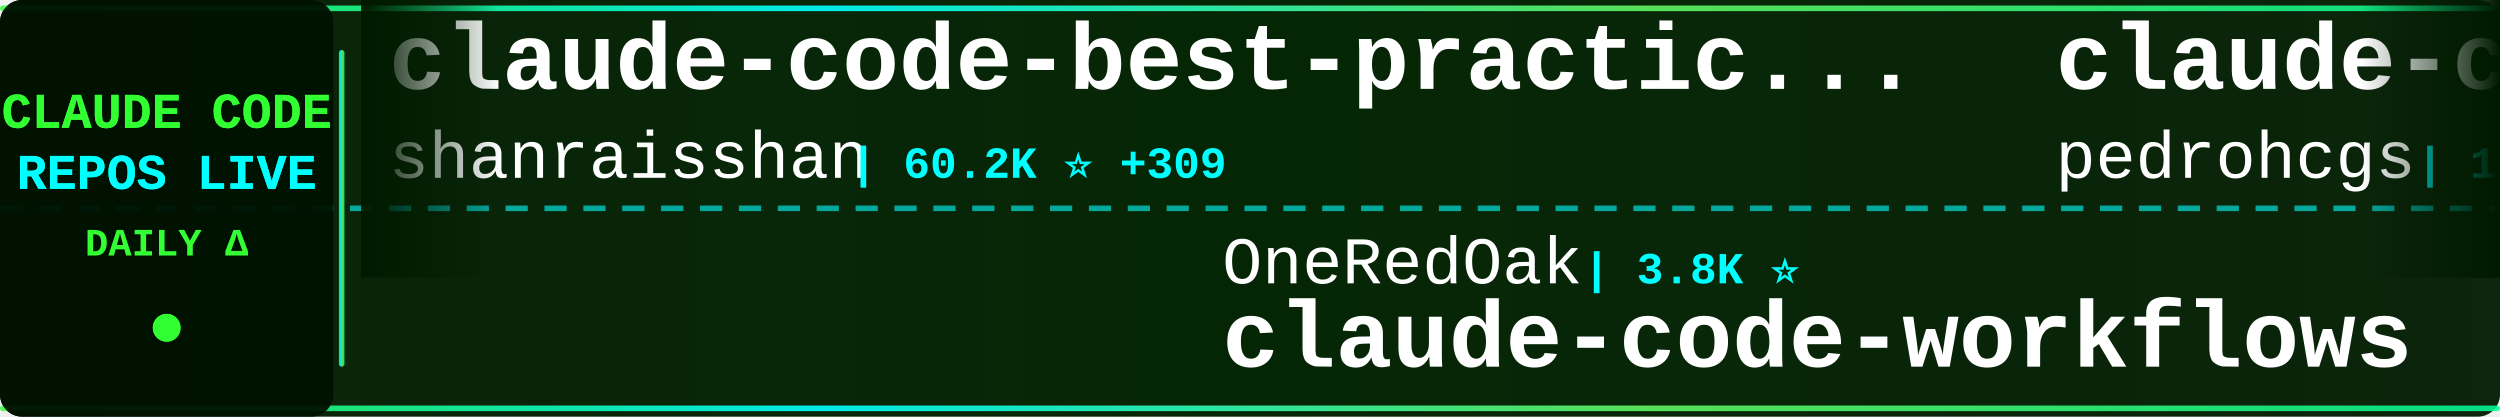
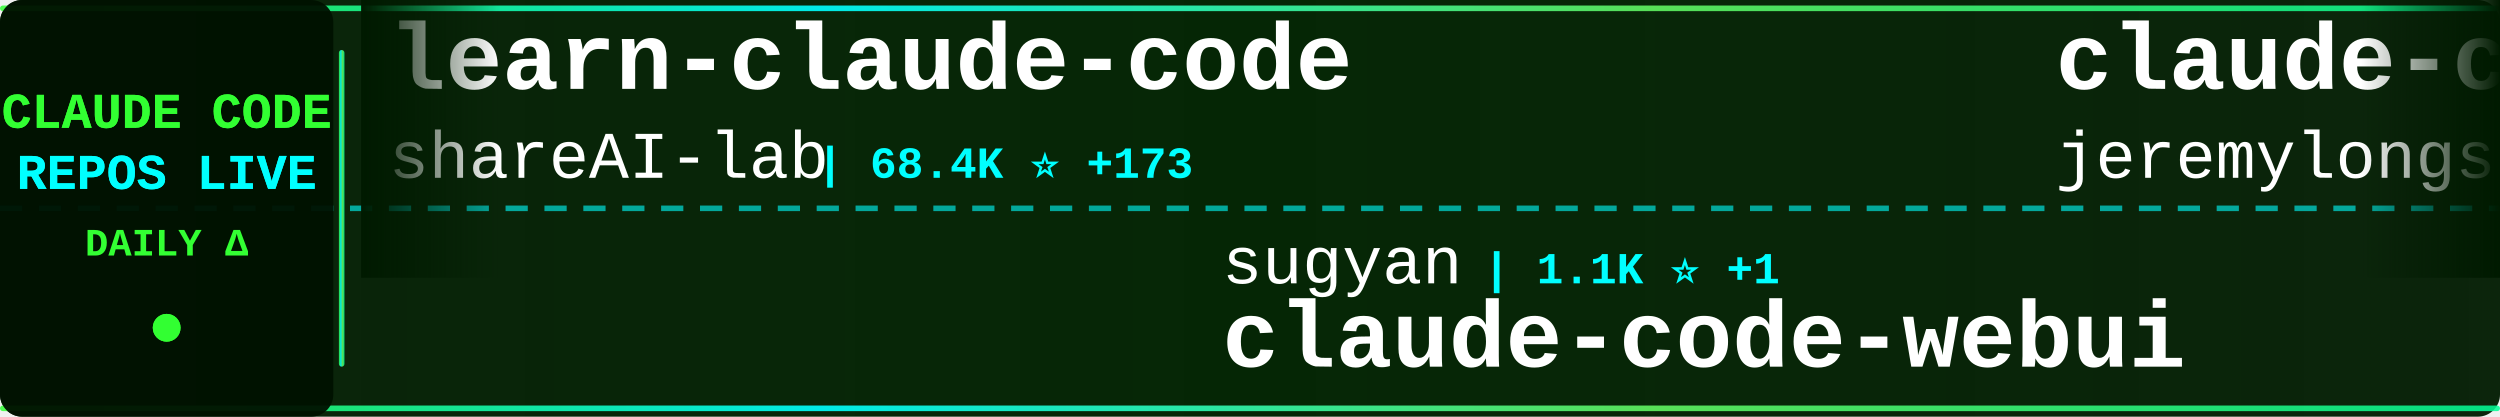
<svg xmlns="http://www.w3.org/2000/svg" width="900" height="150">
  <defs>
    <linearGradient id="tickerBg" x1="0%" y1="0%" x2="100%" y2="0%">
      <stop offset="0%" style="stop-color:#001a00;stop-opacity:0.95" />
      <stop offset="50%" style="stop-color:#002200;stop-opacity:0.98" />
      <stop offset="100%" style="stop-color:#001a00;stop-opacity:0.95" />
    </linearGradient>
    <linearGradient id="borderGrad" x1="0%" y1="0%" x2="100%" y2="0%">
      <stop offset="0%" style="stop-color:#33ff33;stop-opacity:0.85">
        <animate attributeName="stop-opacity" values="0.85;1;0.85" dur="2s" repeatCount="indefinite" />
      </stop>
      <stop offset="33%" style="stop-color:#00ffff;stop-opacity:0.9">
        <animate attributeName="stop-opacity" values="0.9;1;0.9" dur="2.2s" repeatCount="indefinite" />
      </stop>
      <stop offset="66%" style="stop-color:#66ff66;stop-opacity:0.85">
        <animate attributeName="stop-opacity" values="0.85;1;0.85" dur="1.8s" repeatCount="indefinite" />
      </stop>
      <stop offset="100%" style="stop-color:#00ff99;stop-opacity:0.85">
        <animate attributeName="stop-opacity" values="0.85;1;0.85" dur="2s" repeatCount="indefinite" />
      </stop>
    </linearGradient>
    <filter id="textGlow">
      <feGaussianBlur stdDeviation="0.1" result="coloredBlur" />
      <feMerge>
        <feMergeNode in="coloredBlur" />
        <feMergeNode in="SourceGraphic" />
      </feMerge>
    </filter>
    <filter id="metricGlow">
      <feGaussianBlur stdDeviation="0.2" result="coloredBlur" />
      <feMerge>
        <feMergeNode in="coloredBlur" />
        <feMergeNode in="SourceGraphic" />
      </feMerge>
    </filter>
    <linearGradient id="leftFade" x1="0%" y1="0%" x2="100%" y2="0%">
      <stop offset="0%" style="stop-color:#001a00;stop-opacity:1" />
      <stop offset="100%" style="stop-color:#001a00;stop-opacity:0" />
    </linearGradient>
    <linearGradient id="rightFade" x1="0%" y1="0%" x2="100%" y2="0%">
      <stop offset="0%" style="stop-color:#001a00;stop-opacity:0" />
      <stop offset="100%" style="stop-color:#001a00;stop-opacity:1" />
    </linearGradient>
  </defs>
  <rect width="900" height="150" fill="url(#tickerBg)" rx="8" />
  <rect x="0" y="2" width="900" height="2" fill="url(#borderGrad)" rx="1" />
  <rect x="0" y="146" width="900" height="2" fill="url(#borderGrad)" rx="1" />
  <line x1="0" y1="75" x2="900" y2="75" stroke="#00ffff" stroke-width="2" stroke-dasharray="8 6" opacity="0.6" />
  <rect x="0" y="0" width="120" height="150" fill="#001100" opacity="0.95" rx="8" />
  <text x="60" y="46" font-family="'Courier New', monospace" font-size="18" font-weight="bold" fill="#33ff33" text-anchor="middle" filter="url(#textGlow)">
    CLAUDE CODE
  </text>
  <text x="60" y="68" font-family="'Courier New', monospace" font-size="18" font-weight="bold" fill="#00ffff" text-anchor="middle" filter="url(#textGlow)">
    REPOS LIVE
  </text>
  <text x="60" y="92" font-family="'Courier New', monospace" font-size="14" font-weight="bold" fill="#33ff33" text-anchor="middle">
    DAILY Δ
  </text>
  <circle cx="60" cy="118" r="5" fill="#33ff33" filter="url(#metricGlow)">
    <animate attributeName="r" values="4;6;4" dur="1.5s" repeatCount="indefinite" />
    <animate attributeName="opacity" values="0.6;1;0.6" dur="1.5s" repeatCount="indefinite" />
  </circle>
  <rect x="122" y="18" width="2" height="114" fill="url(#borderGrad)" rx="1" />
  <clipPath id="tickerClip">
    <rect x="130" y="0" width="770" height="150" />
  </clipPath>
  <g clip-path="url(#tickerClip)">
    <g id="tickerItems">
      <animateTransform attributeName="transform" attributeType="XML" type="translate" from="0 0" to="-3000 0" dur="54s" repeatCount="indefinite" />
      <g transform="translate(0, 0)">
-         <text x="140" y="32" font-family="'Courier New', monospace" font-size="34" font-weight="bold" fill="#ffffff">claude-code-best-practic...</text>
-         <text x="140" y="64" font-family="'Courier New', monospace" font-size="24" font-weight="normal" fill="#ffffff" opacity="1.0">shanraisshan</text>
-         <text x="306" y="64" font-family="'Courier New', monospace" font-size="16" font-weight="bold" fill="#00ffff"> | 60.2K ⭐ +309</text>
+         <text x="140" y="32" font-family="'Courier New', monospace" font-size="34" font-weight="bold" fill="#ffffff">learn-claude-code</text>
+         <text x="140" y="64" font-family="'Courier New', monospace" font-size="24" font-weight="normal" fill="#ffffff" opacity="1.0">shareAI-lab</text>
+         <text x="294" y="64" font-family="'Courier New', monospace" font-size="16" font-weight="bold" fill="#00ffff"> | 68.4K ⭐ +173</text>
      </g>
      <g transform="translate(300, 0)">
-         <text x="140" y="102" font-family="'Courier New', monospace" font-size="24" font-weight="normal" fill="#ffffff" opacity="1.0">OneRedOak</text>
-         <text x="270" y="102" font-family="'Courier New', monospace" font-size="16" font-weight="bold" fill="#00ffff"> | 3.8K ⭐</text>
-         <text x="140" y="132" font-family="'Courier New', monospace" font-size="34" font-weight="bold" fill="#ffffff">claude-code-workflows</text>
+         <text x="140" y="102" font-family="'Courier New', monospace" font-size="24" font-weight="normal" fill="#ffffff" opacity="1.0">sugyan</text>
+         <text x="234" y="102" font-family="'Courier New', monospace" font-size="16" font-weight="bold" fill="#00ffff"> | 1.1K ⭐ +1</text>
+         <text x="140" y="132" font-family="'Courier New', monospace" font-size="34" font-weight="bold" fill="#ffffff">claude-code-webui</text>
      </g>
      <g transform="translate(600, 0)">
-         <text x="140" y="32" font-family="'Courier New', monospace" font-size="34" font-weight="bold" fill="#ffffff">claude-code-my-workflow</text>
-         <text x="140" y="64" font-family="'Courier New', monospace" font-size="24" font-weight="normal" fill="#ffffff" opacity="1.0">pedrohcgs</text>
-         <text x="270" y="64" font-family="'Courier New', monospace" font-size="16" font-weight="bold" fill="#00ffff"> | 1.3K ⭐ +5</text>
+         <text x="140" y="32" font-family="'Courier New', monospace" font-size="34" font-weight="bold" fill="#ffffff">claude-code-plugins-plus...</text>
+         <text x="140" y="64" font-family="'Courier New', monospace" font-size="24" font-weight="normal" fill="#ffffff" opacity="1.0">jeremylongshore</text>
+         <text x="342" y="64" font-family="'Courier New', monospace" font-size="16" font-weight="bold" fill="#00ffff"> | 2.4K ⭐ +7</text>
      </g>
      <g transform="translate(900, 0)">
-         <text x="140" y="102" font-family="'Courier New', monospace" font-size="24" font-weight="normal" fill="#ffffff" opacity="1.0">Cranot</text>
-         <text x="234" y="102" font-family="'Courier New', monospace" font-size="16" font-weight="bold" fill="#00ffff"> | 2.8K ⭐ +1</text>
-         <text x="140" y="132" font-family="'Courier New', monospace" font-size="34" font-weight="bold" fill="#ffffff">claude-code-guide</text>
+         <text x="140" y="102" font-family="'Courier New', monospace" font-size="24" font-weight="normal" fill="#ffffff" opacity="1.0">edmund-io</text>
+         <text x="270" y="102" font-family="'Courier New', monospace" font-size="16" font-weight="bold" fill="#00ffff"> | 1.5K ⭐ +2</text>
+         <text x="140" y="132" font-family="'Courier New', monospace" font-size="34" font-weight="bold" fill="#ffffff">edmunds-claude-code</text>
      </g>
      <g transform="translate(1200, 0)">
-         <text x="140" y="32" font-family="'Courier New', monospace" font-size="34" font-weight="bold" fill="#ffffff">CLIProxyAPI</text>
-         <text x="140" y="64" font-family="'Courier New', monospace" font-size="24" font-weight="normal" fill="#ffffff" opacity="1.0">router-for-me</text>
-         <text x="318" y="64" font-family="'Courier New', monospace" font-size="16" font-weight="bold" fill="#00ffff"> | 38.4K ⭐ +94</text>
+         <text x="140" y="32" font-family="'Courier New', monospace" font-size="34" font-weight="bold" fill="#ffffff">claude-code-sub-agents</text>
+         <text x="140" y="64" font-family="'Courier New', monospace" font-size="24" font-weight="normal" fill="#ffffff" opacity="1.0">lst97</text>
+         <text x="222" y="64" font-family="'Courier New', monospace" font-size="16" font-weight="bold" fill="#00ffff"> | 1.6K ⭐ +1</text>
      </g>
      <g transform="translate(1500, 0)">
-         <text x="140" y="102" font-family="'Courier New', monospace" font-size="24" font-weight="normal" fill="#ffffff" opacity="1.0">feiskyer</text>
-         <text x="258" y="102" font-family="'Courier New', monospace" font-size="16" font-weight="bold" fill="#00ffff"> | 1.6K ⭐ +2</text>
-         <text x="140" y="132" font-family="'Courier New', monospace" font-size="34" font-weight="bold" fill="#ffffff">claude-code-settings</text>
+         <text x="140" y="102" font-family="'Courier New', monospace" font-size="24" font-weight="normal" fill="#ffffff" opacity="1.0">davila7</text>
+         <text x="246" y="102" font-family="'Courier New', monospace" font-size="16" font-weight="bold" fill="#00ffff"> | 28.3K ⭐ +21</text>
+         <text x="140" y="132" font-family="'Courier New', monospace" font-size="34" font-weight="bold" fill="#ffffff">claude-code-templates</text>
      </g>
      <g transform="translate(1800, 0)">
-         <text x="140" y="32" font-family="'Courier New', monospace" font-size="34" font-weight="bold" fill="#ffffff">claude-code-system-promp...</text>
-         <text x="140" y="64" font-family="'Courier New', monospace" font-size="24" font-weight="normal" fill="#ffffff" opacity="1.0">Piebald-AI</text>
-         <text x="282" y="64" font-family="'Courier New', monospace" font-size="16" font-weight="bold" fill="#00ffff"> | 11.4K ⭐ +38</text>
+         <text x="140" y="32" font-family="'Courier New', monospace" font-size="34" font-weight="bold" fill="#ffffff">awesome-claude-code</text>
+         <text x="140" y="64" font-family="'Courier New', monospace" font-size="24" font-weight="normal" fill="#ffffff" opacity="1.0">jqueryscript</text>
+         <text x="306" y="64" font-family="'Courier New', monospace" font-size="16" font-weight="bold" fill="#00ffff"> | 442 ⭐ +2</text>
      </g>
      <g transform="translate(2100, 0)">
-         <text x="140" y="102" font-family="'Courier New', monospace" font-size="24" font-weight="normal" fill="#ffffff" opacity="1.0">davila7</text>
-         <text x="246" y="102" font-family="'Courier New', monospace" font-size="16" font-weight="bold" fill="#00ffff"> | 28.3K ⭐ +22</text>
-         <text x="140" y="132" font-family="'Courier New', monospace" font-size="34" font-weight="bold" fill="#ffffff">claude-code-templates</text>
+         <text x="140" y="102" font-family="'Courier New', monospace" font-size="24" font-weight="normal" fill="#ffffff" opacity="1.0">disler</text>
+         <text x="234" y="102" font-family="'Courier New', monospace" font-size="16" font-weight="bold" fill="#00ffff"> | 1.4K ⭐ +6</text>
+         <text x="140" y="132" font-family="'Courier New', monospace" font-size="34" font-weight="bold" fill="#ffffff">pi-vs-claude-code</text>
      </g>
      <g transform="translate(2400, 0)">
-         <text x="140" y="32" font-family="'Courier New', monospace" font-size="34" font-weight="bold" fill="#ffffff">awesome-claude-code</text>
-         <text x="140" y="64" font-family="'Courier New', monospace" font-size="24" font-weight="normal" fill="#ffffff" opacity="1.0">jqueryscript</text>
-         <text x="306" y="64" font-family="'Courier New', monospace" font-size="16" font-weight="bold" fill="#00ffff"> | 440 ⭐</text>
+         <text x="140" y="32" font-family="'Courier New', monospace" font-size="34" font-weight="bold" fill="#ffffff">how-claude-code-works</text>
+         <text x="140" y="64" font-family="'Courier New', monospace" font-size="24" font-weight="normal" fill="#ffffff" opacity="1.0">Windy3f3f3f3f</text>
+         <text x="318" y="64" font-family="'Courier New', monospace" font-size="16" font-weight="bold" fill="#00ffff"> | 2.7K ⭐ +7</text>
      </g>
      <g transform="translate(2700, 0)">
-         <text x="140" y="102" font-family="'Courier New', monospace" font-size="24" font-weight="normal" fill="#ffffff" opacity="1.0">ykdojo</text>
-         <text x="234" y="102" font-family="'Courier New', monospace" font-size="16" font-weight="bold" fill="#00ffff"> | 8.9K ⭐ +12</text>
-         <text x="140" y="132" font-family="'Courier New', monospace" font-size="34" font-weight="bold" fill="#ffffff">claude-code-tips</text>
+         <text x="140" y="102" font-family="'Courier New', monospace" font-size="24" font-weight="normal" fill="#ffffff" opacity="1.0">repowise-dev</text>
+         <text x="306" y="102" font-family="'Courier New', monospace" font-size="16" font-weight="bold" fill="#00ffff"> | 1.1K ⭐ +2</text>
+         <text x="140" y="132" font-family="'Courier New', monospace" font-size="34" font-weight="bold" fill="#ffffff">claude-code-prompts</text>
      </g>
      <g transform="translate(3000, 0)">
-         <text x="140" y="32" font-family="'Courier New', monospace" font-size="34" font-weight="bold" fill="#ffffff">claude-code-best-practic...</text>
-         <text x="140" y="64" font-family="'Courier New', monospace" font-size="24" font-weight="normal" fill="#ffffff" opacity="1.0">shanraisshan</text>
-         <text x="306" y="64" font-family="'Courier New', monospace" font-size="16" font-weight="bold" fill="#00ffff"> | 60.2K ⭐ +309</text>
+         <text x="140" y="32" font-family="'Courier New', monospace" font-size="34" font-weight="bold" fill="#ffffff">learn-claude-code</text>
+         <text x="140" y="64" font-family="'Courier New', monospace" font-size="24" font-weight="normal" fill="#ffffff" opacity="1.0">shareAI-lab</text>
+         <text x="294" y="64" font-family="'Courier New', monospace" font-size="16" font-weight="bold" fill="#00ffff"> | 68.4K ⭐ +173</text>
      </g>
      <g transform="translate(3300, 0)">
-         <text x="140" y="102" font-family="'Courier New', monospace" font-size="24" font-weight="normal" fill="#ffffff" opacity="1.0">OneRedOak</text>
-         <text x="270" y="102" font-family="'Courier New', monospace" font-size="16" font-weight="bold" fill="#00ffff"> | 3.8K ⭐</text>
-         <text x="140" y="132" font-family="'Courier New', monospace" font-size="34" font-weight="bold" fill="#ffffff">claude-code-workflows</text>
+         <text x="140" y="102" font-family="'Courier New', monospace" font-size="24" font-weight="normal" fill="#ffffff" opacity="1.0">sugyan</text>
+         <text x="234" y="102" font-family="'Courier New', monospace" font-size="16" font-weight="bold" fill="#00ffff"> | 1.1K ⭐ +1</text>
+         <text x="140" y="132" font-family="'Courier New', monospace" font-size="34" font-weight="bold" fill="#ffffff">claude-code-webui</text>
      </g>
      <g transform="translate(3600, 0)">
-         <text x="140" y="32" font-family="'Courier New', monospace" font-size="34" font-weight="bold" fill="#ffffff">claude-code-my-workflow</text>
-         <text x="140" y="64" font-family="'Courier New', monospace" font-size="24" font-weight="normal" fill="#ffffff" opacity="1.0">pedrohcgs</text>
-         <text x="270" y="64" font-family="'Courier New', monospace" font-size="16" font-weight="bold" fill="#00ffff"> | 1.3K ⭐ +5</text>
+         <text x="140" y="32" font-family="'Courier New', monospace" font-size="34" font-weight="bold" fill="#ffffff">claude-code-plugins-plus...</text>
+         <text x="140" y="64" font-family="'Courier New', monospace" font-size="24" font-weight="normal" fill="#ffffff" opacity="1.0">jeremylongshore</text>
+         <text x="342" y="64" font-family="'Courier New', monospace" font-size="16" font-weight="bold" fill="#00ffff"> | 2.4K ⭐ +7</text>
      </g>
      <g transform="translate(3900, 0)">
-         <text x="140" y="102" font-family="'Courier New', monospace" font-size="24" font-weight="normal" fill="#ffffff" opacity="1.0">Cranot</text>
-         <text x="234" y="102" font-family="'Courier New', monospace" font-size="16" font-weight="bold" fill="#00ffff"> | 2.8K ⭐ +1</text>
-         <text x="140" y="132" font-family="'Courier New', monospace" font-size="34" font-weight="bold" fill="#ffffff">claude-code-guide</text>
+         <text x="140" y="102" font-family="'Courier New', monospace" font-size="24" font-weight="normal" fill="#ffffff" opacity="1.0">edmund-io</text>
+         <text x="270" y="102" font-family="'Courier New', monospace" font-size="16" font-weight="bold" fill="#00ffff"> | 1.5K ⭐ +2</text>
+         <text x="140" y="132" font-family="'Courier New', monospace" font-size="34" font-weight="bold" fill="#ffffff">edmunds-claude-code</text>
      </g>
    </g>
  </g>
  <rect x="130" y="0" width="50" height="100" fill="url(#leftFade)" />
  <rect x="850" y="0" width="50" height="100" fill="url(#rightFade)" />
</svg>
